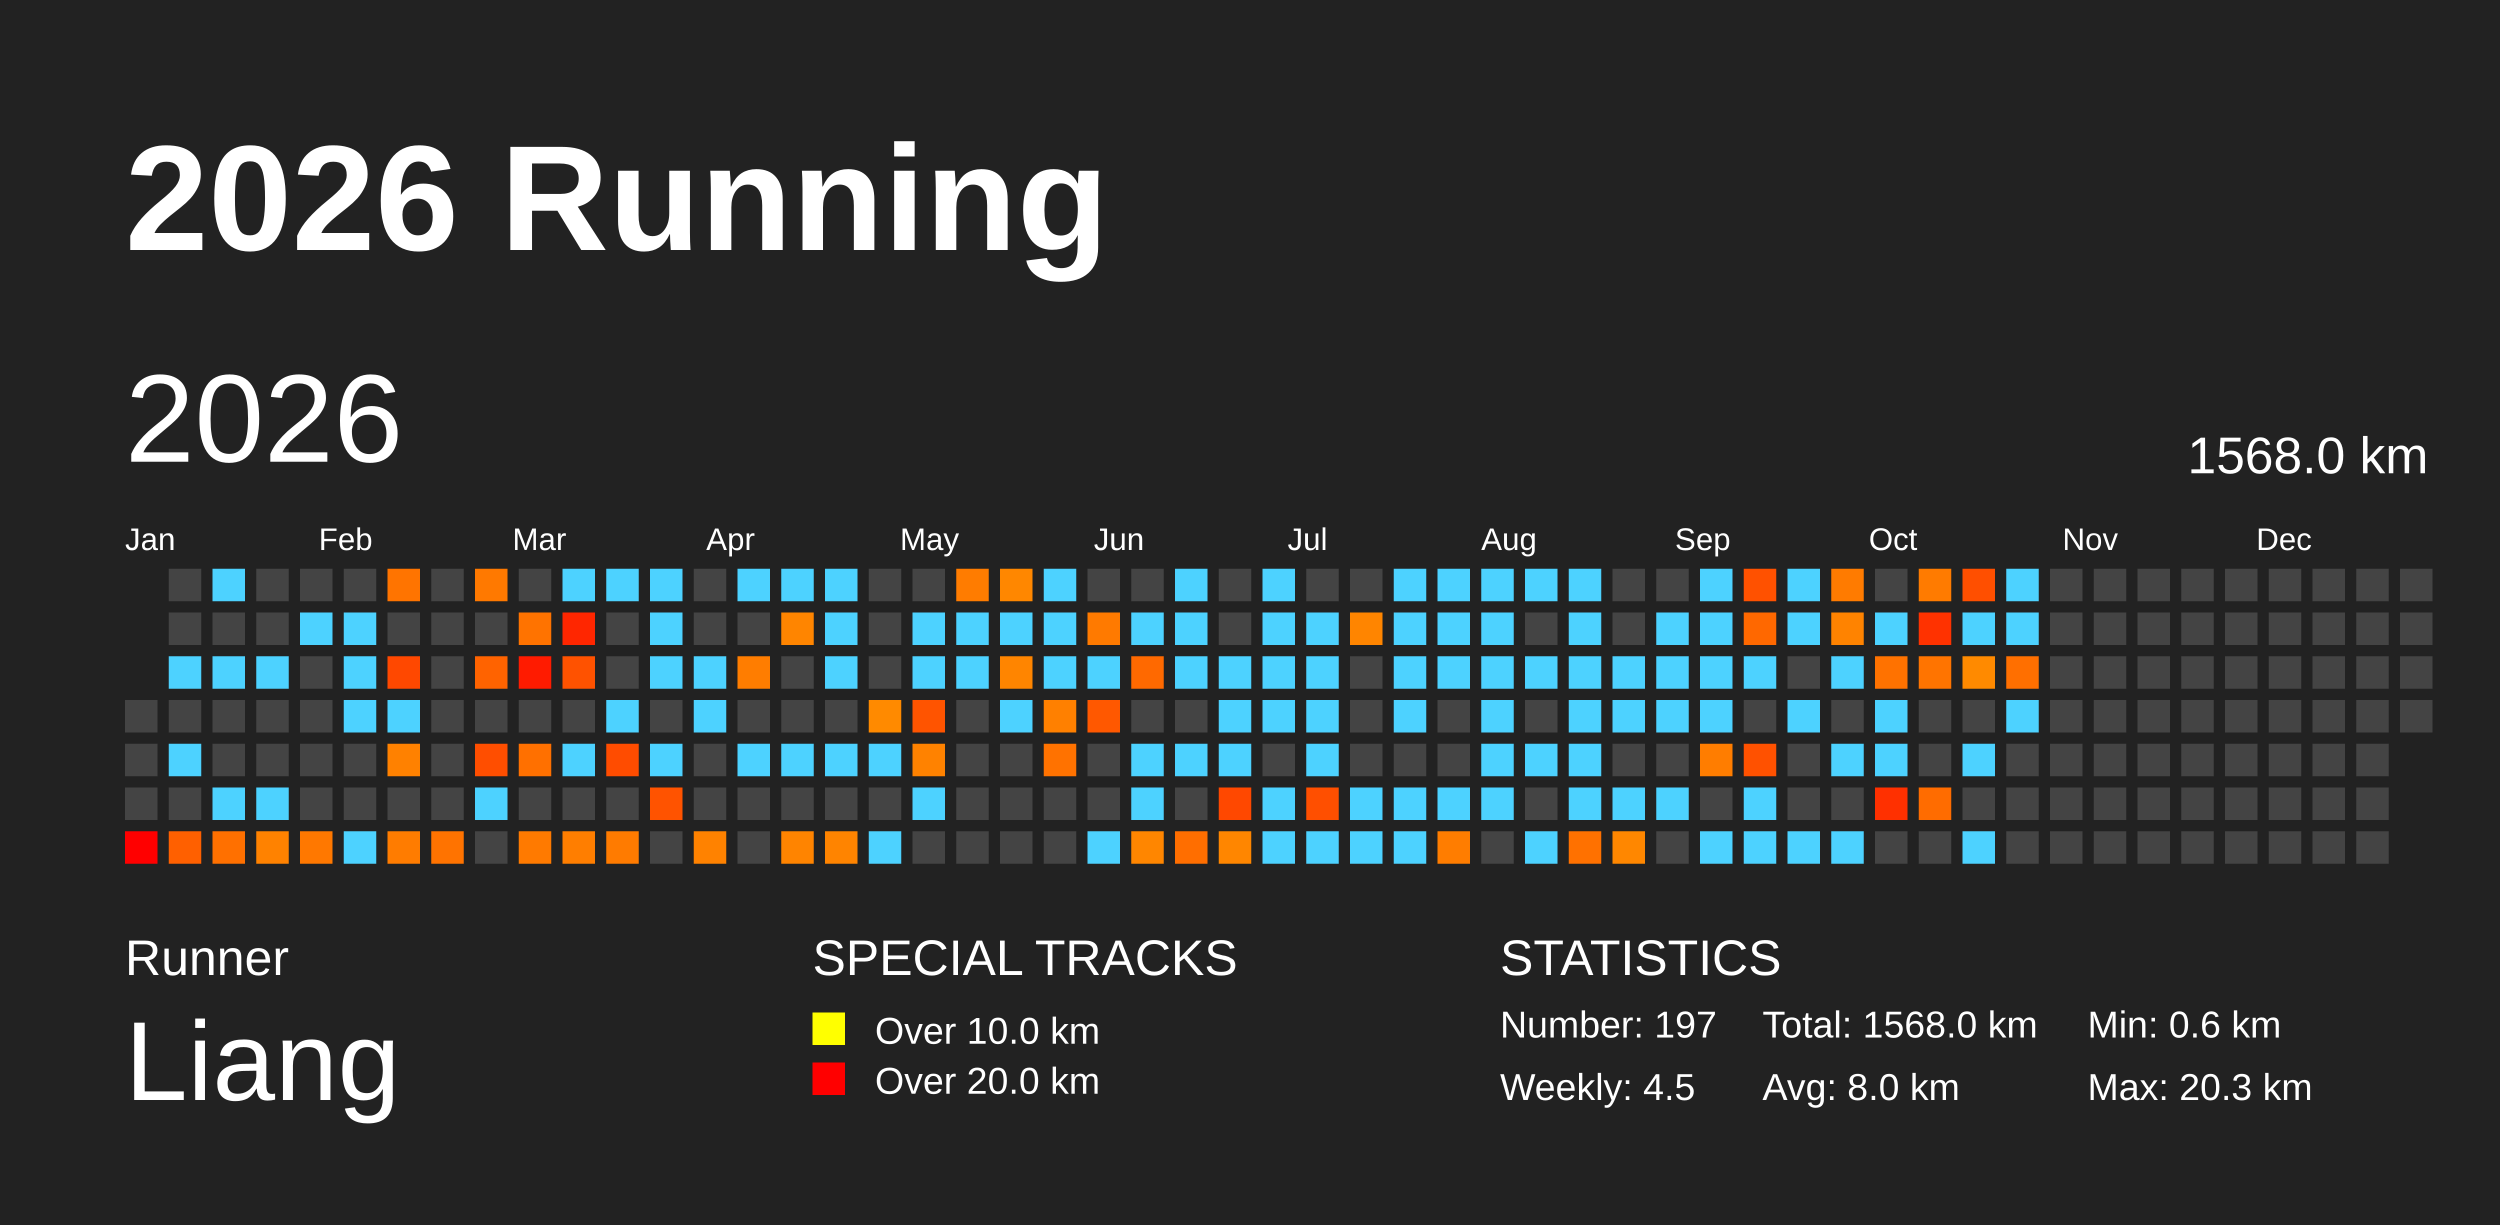
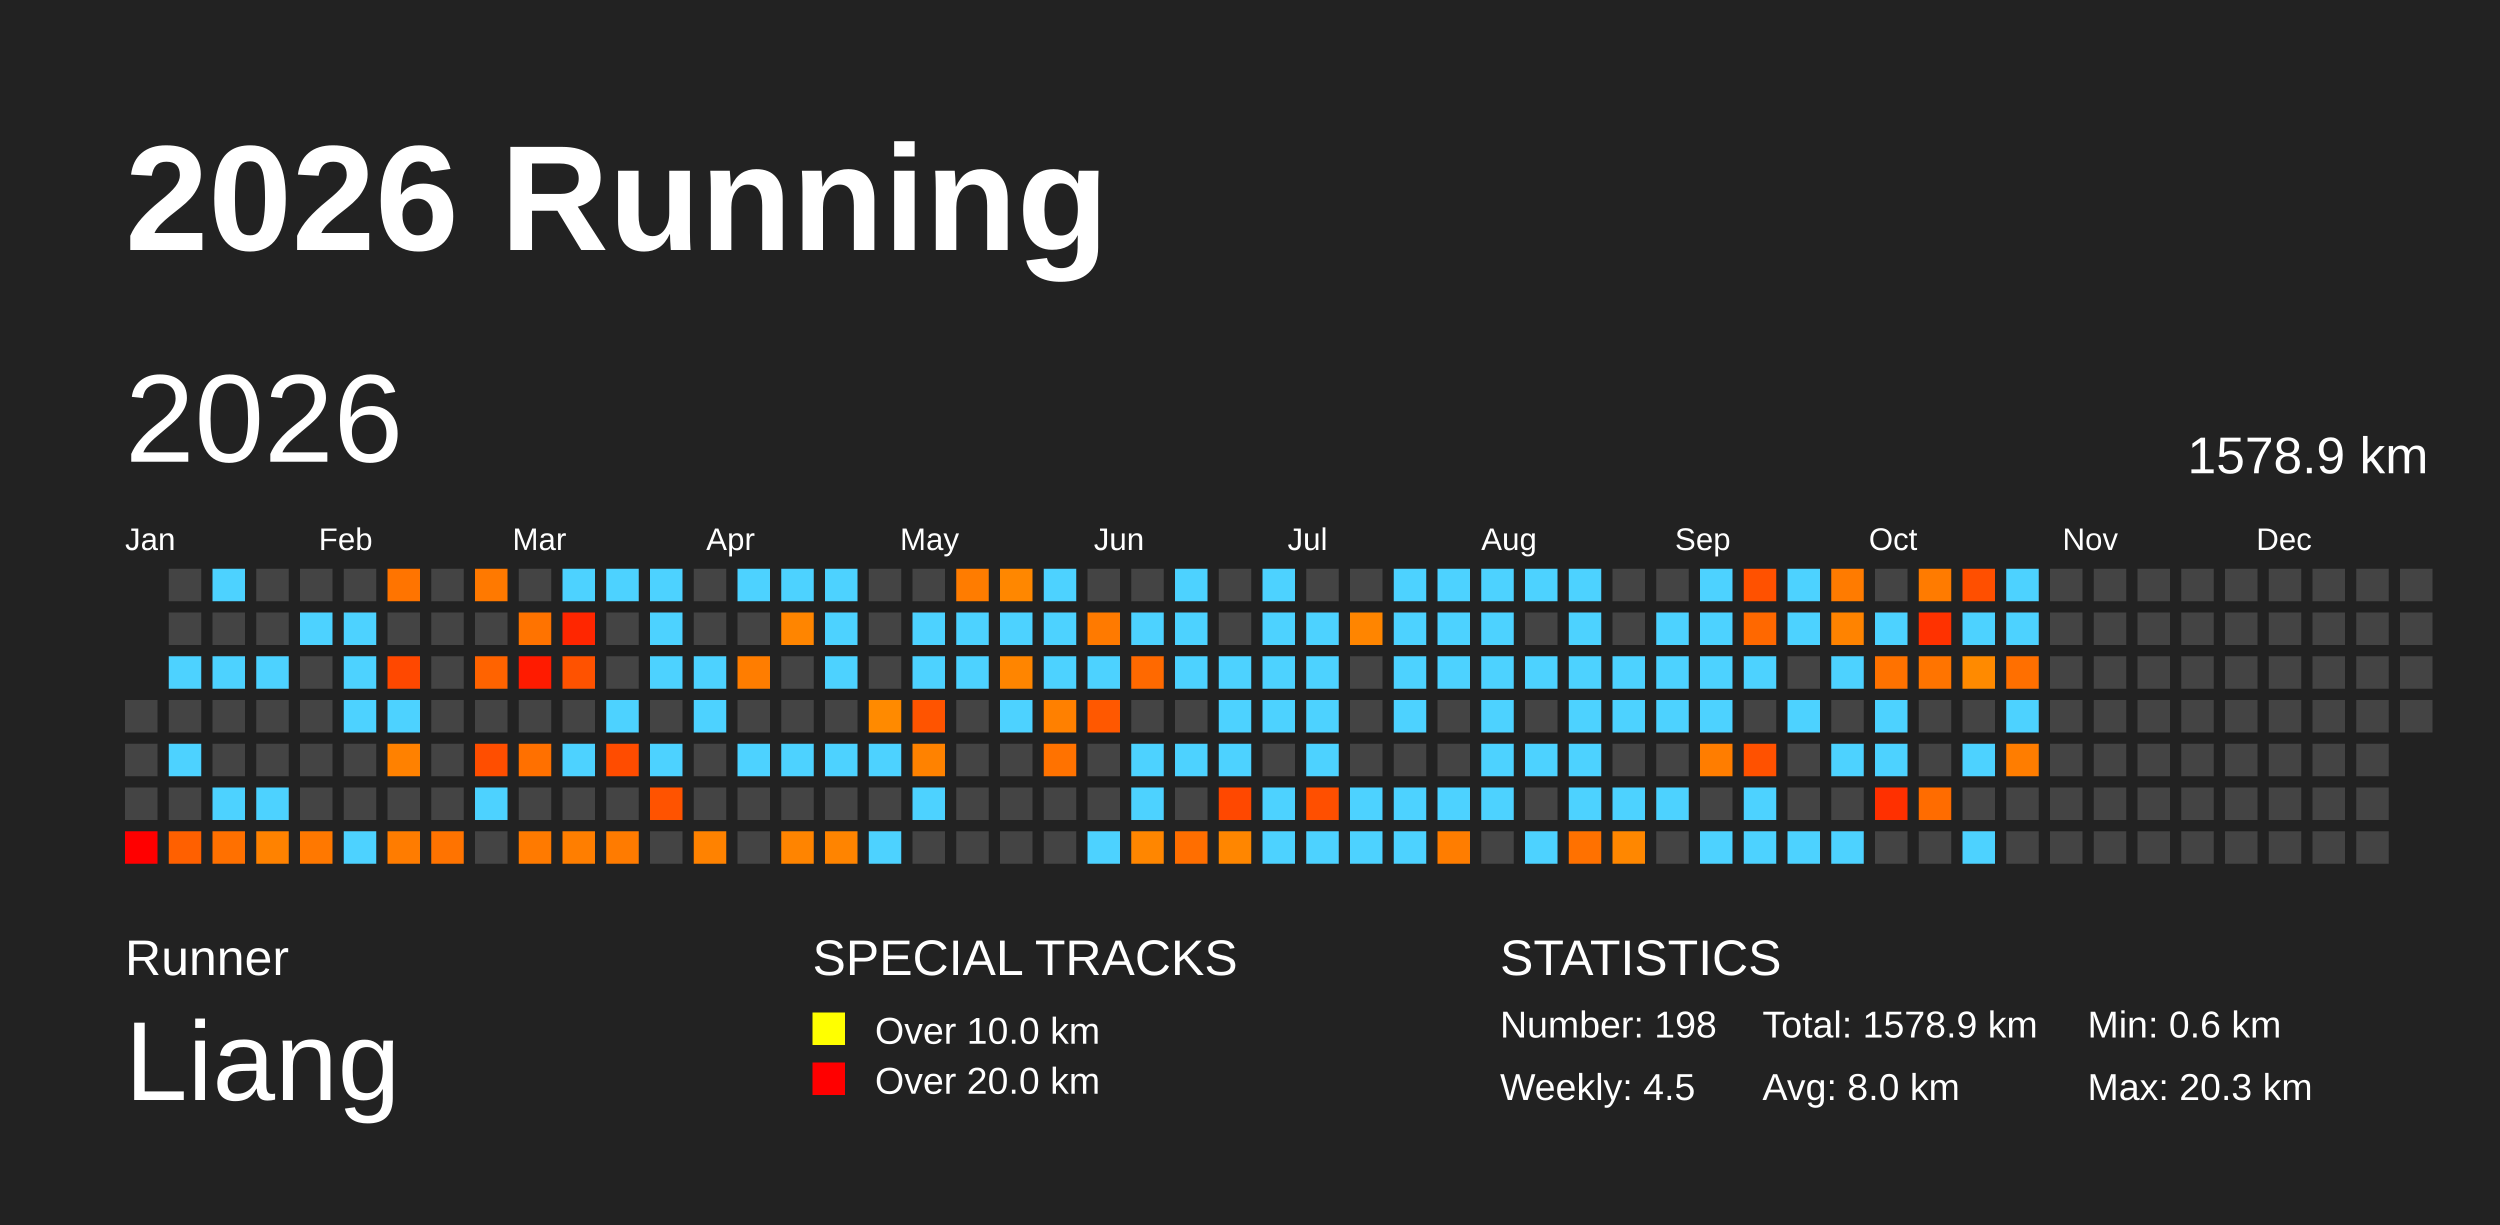
<svg xmlns="http://www.w3.org/2000/svg" baseProfile="full" height="98mm" version="1.1" viewBox="0,0,200,98" width="200mm">
  <defs />
  <rect fill="#222222" height="98" width="200" x="0" y="0" />
  <text fill="#FFFFFF" style="font-size:12px; font-family:Arial; font-weight:bold;" x="10" y="20">2026 Running</text>
  <text fill="#FFFFFF" style="font-size:4px; font-family:Arial" x="10" y="78">Runner</text>
  <text fill="#FFFFFF" style="font-size:9px; font-family:Arial" x="10" y="88">Liang</text>
  <text fill="#FFFFFF" style="font-size:4px; font-family:Arial" x="65" y="78">SPECIAL TRACKS</text>
  <rect fill="yellow" height="2.6" width="2.6" x="65" y="81" />
  <text fill="#FFFFFF" style="font-size:3px; font-family:Arial" x="70" y="83.5">Over 10.0 km</text>
  <rect fill="red" height="2.6" width="2.6" x="65" y="85" />
  <text fill="#FFFFFF" style="font-size:3px; font-family:Arial" x="70" y="87.5">Over 20.0 km</text>
  <text fill="#FFFFFF" style="font-size:4px; font-family:Arial" x="120" y="78">STATISTICS</text>
-   <text fill="#FFFFFF" style="font-size:3px; font-family:Arial" x="120" y="83">Number: 197</text>
+   <text fill="#FFFFFF" style="font-size:3px; font-family:Arial" x="120" y="83">Number: 198</text>
  <text fill="#FFFFFF" style="font-size:3px; font-family:Arial" x="120" y="88">Weekly: 4.5</text>
-   <text fill="#FFFFFF" style="font-size:3px; font-family:Arial" x="141" y="83">Total: 1568.0 km</text>
+   <text fill="#FFFFFF" style="font-size:3px; font-family:Arial" x="141" y="83">Total: 1578.9 km</text>
  <text fill="#FFFFFF" style="font-size:3px; font-family:Arial" x="141" y="88">Avg: 8.0 km</text>
  <text fill="#FFFFFF" style="font-size:3px; font-family:Arial" x="167" y="83">Min: 0.6 km</text>
  <text fill="#FFFFFF" style="font-size:3px; font-family:Arial" x="167" y="88">Max: 20.3 km</text>
  <text dominant-baseline="hanging" fill="#FFFFFF" style="font-size:10.0px; font-family:Arial;" x="10" y="30">2026</text>
-   <text dominant-baseline="hanging" fill="#FFFFFF" style="font-size:4.125px; font-family:Arial;" x="175" y="35">1568.0 km</text>
+   <text dominant-baseline="hanging" fill="#FFFFFF" style="font-size:4.125px; font-family:Arial;" x="175" y="35">1578.9 km</text>
  <text fill="#FFFFFF" style="font-size:2.5px; font-family:Arial" x="10.0" y="44">Jan</text>
  <text fill="#FFFFFF" style="font-size:2.5px; font-family:Arial" x="25.5" y="44">Feb</text>
  <text fill="#FFFFFF" style="font-size:2.5px; font-family:Arial" x="41.0" y="44">Mar</text>
  <text fill="#FFFFFF" style="font-size:2.5px; font-family:Arial" x="56.5" y="44">Apr</text>
  <text fill="#FFFFFF" style="font-size:2.5px; font-family:Arial" x="72.0" y="44">May</text>
  <text fill="#FFFFFF" style="font-size:2.5px; font-family:Arial" x="87.5" y="44">Jun</text>
  <text fill="#FFFFFF" style="font-size:2.5px; font-family:Arial" x="103.0" y="44">Jul</text>
  <text fill="#FFFFFF" style="font-size:2.5px; font-family:Arial" x="118.5" y="44">Aug</text>
  <text fill="#FFFFFF" style="font-size:2.5px; font-family:Arial" x="134.0" y="44">Sep</text>
  <text fill="#FFFFFF" style="font-size:2.5px; font-family:Arial" x="149.5" y="44">Oct</text>
  <text fill="#FFFFFF" style="font-size:2.5px; font-family:Arial" x="165.0" y="44">Nov</text>
  <text fill="#FFFFFF" style="font-size:2.5px; font-family:Arial" x="180.5" y="44">Dec</text>
  <rect fill="#444444" height="2.6" width="2.6" x="10.0" y="56.0" />
  <rect fill="#444444" height="2.6" width="2.6" x="10.0" y="59.5" />
  <rect fill="#444444" height="2.6" width="2.6" x="10.0" y="63.0" />
  <rect fill="red" height="2.6" width="2.6" x="10.0" y="66.5" />
  <rect fill="#444444" height="2.6" width="2.6" x="13.5" y="45.5" />
  <rect fill="#444444" height="2.6" width="2.6" x="13.5" y="49.0" />
  <rect fill="#4dd2ff" height="2.6" width="2.6" x="13.5" y="52.5" />
  <rect fill="#444444" height="2.6" width="2.6" x="13.5" y="56.0" />
  <rect fill="#4dd2ff" height="2.6" width="2.6" x="13.5" y="59.5" />
  <rect fill="#444444" height="2.6" width="2.6" x="13.5" y="63.0" />
  <rect fill="#ff6000" height="2.6" width="2.6" x="13.5" y="66.5" />
  <rect fill="#4dd2ff" height="2.6" width="2.6" x="17.0" y="45.5" />
  <rect fill="#444444" height="2.6" width="2.6" x="17.0" y="49.0" />
  <rect fill="#4dd2ff" height="2.6" width="2.6" x="17.0" y="52.5" />
  <rect fill="#444444" height="2.6" width="2.6" x="17.0" y="56.0" />
  <rect fill="#444444" height="2.6" width="2.6" x="17.0" y="59.5" />
  <rect fill="#4dd2ff" height="2.6" width="2.6" x="17.0" y="63.0" />
  <rect fill="#ff7000" height="2.6" width="2.6" x="17.0" y="66.5" />
  <rect fill="#444444" height="2.6" width="2.6" x="20.5" y="45.5" />
  <rect fill="#444444" height="2.6" width="2.6" x="20.5" y="49.0" />
  <rect fill="#4dd2ff" height="2.6" width="2.6" x="20.5" y="52.5" />
  <rect fill="#444444" height="2.6" width="2.6" x="20.5" y="56.0" />
  <rect fill="#444444" height="2.6" width="2.6" x="20.5" y="59.5" />
  <rect fill="#4dd2ff" height="2.6" width="2.6" x="20.5" y="63.0" />
  <rect fill="#ff8200" height="2.6" width="2.6" x="20.5" y="66.5" />
  <rect fill="#444444" height="2.6" width="2.6" x="24.0" y="45.5" />
  <rect fill="#4dd2ff" height="2.6" width="2.6" x="24.0" y="49.0" />
  <rect fill="#444444" height="2.6" width="2.6" x="24.0" y="52.5" />
  <rect fill="#444444" height="2.6" width="2.6" x="24.0" y="56.0" />
  <rect fill="#444444" height="2.6" width="2.6" x="24.0" y="59.5" />
  <rect fill="#444444" height="2.6" width="2.6" x="24.0" y="63.0" />
  <rect fill="#ff7800" height="2.6" width="2.6" x="24.0" y="66.5" />
  <rect fill="#444444" height="2.6" width="2.6" x="27.5" y="45.5" />
  <rect fill="#4dd2ff" height="2.6" width="2.6" x="27.5" y="49.0" />
  <rect fill="#4dd2ff" height="2.6" width="2.6" x="27.5" y="52.5" />
  <rect fill="#4dd2ff" height="2.6" width="2.6" x="27.5" y="56.0" />
  <rect fill="#444444" height="2.6" width="2.6" x="27.5" y="59.5" />
  <rect fill="#444444" height="2.6" width="2.6" x="27.5" y="63.0" />
  <rect fill="#4dd2ff" height="2.6" width="2.6" x="27.5" y="66.5" />
  <rect fill="#ff7400" height="2.6" width="2.6" x="31.0" y="45.5" />
  <rect fill="#444444" height="2.6" width="2.6" x="31.0" y="49.0" />
  <rect fill="#ff4800" height="2.6" width="2.6" x="31.0" y="52.5" />
  <rect fill="#4dd2ff" height="2.6" width="2.6" x="31.0" y="56.0" />
  <rect fill="#ff8100" height="2.6" width="2.6" x="31.0" y="59.5" />
  <rect fill="#444444" height="2.6" width="2.6" x="31.0" y="63.0" />
  <rect fill="#ff7c00" height="2.6" width="2.6" x="31.0" y="66.5" />
  <rect fill="#444444" height="2.6" width="2.6" x="34.5" y="45.5" />
  <rect fill="#444444" height="2.6" width="2.6" x="34.5" y="49.0" />
  <rect fill="#444444" height="2.6" width="2.6" x="34.5" y="52.5" />
  <rect fill="#444444" height="2.6" width="2.6" x="34.5" y="56.0" />
  <rect fill="#444444" height="2.6" width="2.6" x="34.5" y="59.5" />
  <rect fill="#444444" height="2.6" width="2.6" x="34.5" y="63.0" />
  <rect fill="#ff7300" height="2.6" width="2.6" x="34.5" y="66.5" />
  <rect fill="#ff7900" height="2.6" width="2.6" x="38.0" y="45.5" />
  <rect fill="#444444" height="2.6" width="2.6" x="38.0" y="49.0" />
  <rect fill="#ff6300" height="2.6" width="2.6" x="38.0" y="52.5" />
  <rect fill="#444444" height="2.6" width="2.6" x="38.0" y="56.0" />
  <rect fill="#ff4e00" height="2.6" width="2.6" x="38.0" y="59.5" />
  <rect fill="#4dd2ff" height="2.6" width="2.6" x="38.0" y="63.0" />
  <rect fill="#444444" height="2.6" width="2.6" x="38.0" y="66.5" />
  <rect fill="#444444" height="2.6" width="2.6" x="41.5" y="45.5" />
  <rect fill="#ff7300" height="2.6" width="2.6" x="41.5" y="49.0" />
  <rect fill="#ff1b00" height="2.6" width="2.6" x="41.5" y="52.5" />
  <rect fill="#444444" height="2.6" width="2.6" x="41.5" y="56.0" />
  <rect fill="#ff7000" height="2.6" width="2.6" x="41.5" y="59.5" />
  <rect fill="#444444" height="2.6" width="2.6" x="41.5" y="63.0" />
  <rect fill="#ff7a00" height="2.6" width="2.6" x="41.5" y="66.5" />
  <rect fill="#4dd2ff" height="2.6" width="2.6" x="45.0" y="45.5" />
  <rect fill="#ff2600" height="2.6" width="2.6" x="45.0" y="49.0" />
  <rect fill="#ff5200" height="2.6" width="2.6" x="45.0" y="52.5" />
  <rect fill="#444444" height="2.6" width="2.6" x="45.0" y="56.0" />
  <rect fill="#4dd2ff" height="2.6" width="2.6" x="45.0" y="59.5" />
  <rect fill="#444444" height="2.6" width="2.6" x="45.0" y="63.0" />
  <rect fill="#ff7e00" height="2.6" width="2.6" x="45.0" y="66.5" />
  <rect fill="#4dd2ff" height="2.6" width="2.6" x="48.5" y="45.5" />
  <rect fill="#444444" height="2.6" width="2.6" x="48.5" y="49.0" />
  <rect fill="#444444" height="2.6" width="2.6" x="48.5" y="52.5" />
  <rect fill="#4dd2ff" height="2.6" width="2.6" x="48.5" y="56.0" />
  <rect fill="#ff4c00" height="2.6" width="2.6" x="48.5" y="59.5" />
  <rect fill="#444444" height="2.6" width="2.6" x="48.5" y="63.0" />
  <rect fill="#ff7b00" height="2.6" width="2.6" x="48.5" y="66.5" />
  <rect fill="#4dd2ff" height="2.6" width="2.6" x="52.0" y="45.5" />
  <rect fill="#4dd2ff" height="2.6" width="2.6" x="52.0" y="49.0" />
  <rect fill="#4dd2ff" height="2.6" width="2.6" x="52.0" y="52.5" />
  <rect fill="#444444" height="2.6" width="2.6" x="52.0" y="56.0" />
  <rect fill="#4dd2ff" height="2.6" width="2.6" x="52.0" y="59.5" />
  <rect fill="#ff5300" height="2.6" width="2.6" x="52.0" y="63.0" />
  <rect fill="#444444" height="2.6" width="2.6" x="52.0" y="66.5" />
  <rect fill="#444444" height="2.6" width="2.6" x="55.5" y="45.5" />
  <rect fill="#444444" height="2.6" width="2.6" x="55.5" y="49.0" />
  <rect fill="#4dd2ff" height="2.6" width="2.6" x="55.5" y="52.5" />
  <rect fill="#4dd2ff" height="2.6" width="2.6" x="55.5" y="56.0" />
  <rect fill="#444444" height="2.6" width="2.6" x="55.5" y="59.5" />
  <rect fill="#444444" height="2.6" width="2.6" x="55.5" y="63.0" />
  <rect fill="#ff8200" height="2.6" width="2.6" x="55.5" y="66.5" />
  <rect fill="#4dd2ff" height="2.6" width="2.6" x="59.0" y="45.5" />
  <rect fill="#444444" height="2.6" width="2.6" x="59.0" y="49.0" />
  <rect fill="#ff7d00" height="2.6" width="2.6" x="59.0" y="52.5" />
  <rect fill="#444444" height="2.6" width="2.6" x="59.0" y="56.0" />
  <rect fill="#4dd2ff" height="2.6" width="2.6" x="59.0" y="59.5" />
  <rect fill="#444444" height="2.6" width="2.6" x="59.0" y="63.0" />
  <rect fill="#444444" height="2.6" width="2.6" x="59.0" y="66.5" />
  <rect fill="#4dd2ff" height="2.6" width="2.6" x="62.5" y="45.5" />
  <rect fill="#ff8500" height="2.6" width="2.6" x="62.5" y="49.0" />
  <rect fill="#444444" height="2.6" width="2.6" x="62.5" y="52.5" />
  <rect fill="#444444" height="2.6" width="2.6" x="62.5" y="56.0" />
  <rect fill="#4dd2ff" height="2.6" width="2.6" x="62.5" y="59.5" />
  <rect fill="#444444" height="2.6" width="2.6" x="62.5" y="63.0" />
  <rect fill="#ff8400" height="2.6" width="2.6" x="62.5" y="66.5" />
  <rect fill="#4dd2ff" height="2.6" width="2.6" x="66.0" y="45.5" />
  <rect fill="#4dd2ff" height="2.6" width="2.6" x="66.0" y="49.0" />
  <rect fill="#4dd2ff" height="2.6" width="2.6" x="66.0" y="52.5" />
  <rect fill="#444444" height="2.6" width="2.6" x="66.0" y="56.0" />
  <rect fill="#4dd2ff" height="2.6" width="2.6" x="66.0" y="59.5" />
  <rect fill="#444444" height="2.6" width="2.6" x="66.0" y="63.0" />
  <rect fill="#ff8400" height="2.6" width="2.6" x="66.0" y="66.5" />
  <rect fill="#444444" height="2.6" width="2.6" x="69.5" y="45.5" />
  <rect fill="#444444" height="2.6" width="2.6" x="69.5" y="49.0" />
  <rect fill="#444444" height="2.6" width="2.6" x="69.5" y="52.5" />
  <rect fill="#ff8a00" height="2.6" width="2.6" x="69.5" y="56.0" />
  <rect fill="#4dd2ff" height="2.6" width="2.6" x="69.5" y="59.5" />
  <rect fill="#444444" height="2.6" width="2.6" x="69.5" y="63.0" />
  <rect fill="#4dd2ff" height="2.6" width="2.6" x="69.5" y="66.5" />
  <rect fill="#444444" height="2.6" width="2.6" x="73.0" y="45.5" />
  <rect fill="#4dd2ff" height="2.6" width="2.6" x="73.0" y="49.0" />
  <rect fill="#4dd2ff" height="2.6" width="2.6" x="73.0" y="52.5" />
  <rect fill="#ff5400" height="2.6" width="2.6" x="73.0" y="56.0" />
  <rect fill="#ff8200" height="2.6" width="2.6" x="73.0" y="59.5" />
  <rect fill="#4dd2ff" height="2.6" width="2.6" x="73.0" y="63.0" />
  <rect fill="#444444" height="2.6" width="2.6" x="73.0" y="66.5" />
  <rect fill="#ff7c00" height="2.6" width="2.6" x="76.5" y="45.5" />
  <rect fill="#4dd2ff" height="2.6" width="2.6" x="76.5" y="49.0" />
  <rect fill="#4dd2ff" height="2.6" width="2.6" x="76.5" y="52.5" />
  <rect fill="#444444" height="2.6" width="2.6" x="76.5" y="56.0" />
  <rect fill="#444444" height="2.6" width="2.6" x="76.5" y="59.5" />
  <rect fill="#444444" height="2.6" width="2.6" x="76.5" y="63.0" />
  <rect fill="#444444" height="2.6" width="2.6" x="76.5" y="66.5" />
  <rect fill="#ff8700" height="2.6" width="2.6" x="80.0" y="45.5" />
  <rect fill="#4dd2ff" height="2.6" width="2.6" x="80.0" y="49.0" />
  <rect fill="#ff8500" height="2.6" width="2.6" x="80.0" y="52.5" />
  <rect fill="#4dd2ff" height="2.6" width="2.6" x="80.0" y="56.0" />
  <rect fill="#444444" height="2.6" width="2.6" x="80.0" y="59.5" />
  <rect fill="#444444" height="2.6" width="2.6" x="80.0" y="63.0" />
  <rect fill="#444444" height="2.6" width="2.6" x="80.0" y="66.5" />
  <rect fill="#4dd2ff" height="2.6" width="2.6" x="83.5" y="45.5" />
  <rect fill="#4dd2ff" height="2.6" width="2.6" x="83.5" y="49.0" />
  <rect fill="#4dd2ff" height="2.6" width="2.6" x="83.5" y="52.5" />
  <rect fill="#ff8000" height="2.6" width="2.6" x="83.5" y="56.0" />
  <rect fill="#ff7200" height="2.6" width="2.6" x="83.5" y="59.5" />
  <rect fill="#444444" height="2.6" width="2.6" x="83.5" y="63.0" />
  <rect fill="#444444" height="2.6" width="2.6" x="83.5" y="66.5" />
  <rect fill="#444444" height="2.6" width="2.6" x="87.0" y="45.5" />
  <rect fill="#ff7a00" height="2.6" width="2.6" x="87.0" y="49.0" />
  <rect fill="#4dd2ff" height="2.6" width="2.6" x="87.0" y="52.5" />
  <rect fill="#ff5800" height="2.6" width="2.6" x="87.0" y="56.0" />
  <rect fill="#444444" height="2.6" width="2.6" x="87.0" y="59.5" />
  <rect fill="#444444" height="2.6" width="2.6" x="87.0" y="63.0" />
  <rect fill="#4dd2ff" height="2.6" width="2.6" x="87.0" y="66.5" />
  <rect fill="#444444" height="2.6" width="2.6" x="90.5" y="45.5" />
  <rect fill="#4dd2ff" height="2.6" width="2.6" x="90.5" y="49.0" />
  <rect fill="#ff6900" height="2.6" width="2.6" x="90.5" y="52.5" />
  <rect fill="#444444" height="2.6" width="2.6" x="90.5" y="56.0" />
  <rect fill="#4dd2ff" height="2.6" width="2.6" x="90.5" y="59.5" />
  <rect fill="#4dd2ff" height="2.6" width="2.6" x="90.5" y="63.0" />
  <rect fill="#ff8600" height="2.6" width="2.6" x="90.5" y="66.5" />
  <rect fill="#4dd2ff" height="2.6" width="2.6" x="94.0" y="45.5" />
  <rect fill="#4dd2ff" height="2.6" width="2.6" x="94.0" y="49.0" />
  <rect fill="#4dd2ff" height="2.6" width="2.6" x="94.0" y="52.5" />
  <rect fill="#444444" height="2.6" width="2.6" x="94.0" y="56.0" />
  <rect fill="#4dd2ff" height="2.6" width="2.6" x="94.0" y="59.5" />
  <rect fill="#444444" height="2.6" width="2.6" x="94.0" y="63.0" />
  <rect fill="#ff6e00" height="2.6" width="2.6" x="94.0" y="66.5" />
  <rect fill="#444444" height="2.6" width="2.6" x="97.5" y="45.5" />
  <rect fill="#444444" height="2.6" width="2.6" x="97.5" y="49.0" />
  <rect fill="#4dd2ff" height="2.6" width="2.6" x="97.5" y="52.5" />
  <rect fill="#4dd2ff" height="2.6" width="2.6" x="97.5" y="56.0" />
  <rect fill="#4dd2ff" height="2.6" width="2.6" x="97.5" y="59.5" />
  <rect fill="#ff4800" height="2.6" width="2.6" x="97.5" y="63.0" />
  <rect fill="#ff8600" height="2.6" width="2.6" x="97.5" y="66.5" />
  <rect fill="#4dd2ff" height="2.6" width="2.6" x="101.0" y="45.5" />
  <rect fill="#4dd2ff" height="2.6" width="2.6" x="101.0" y="49.0" />
  <rect fill="#4dd2ff" height="2.6" width="2.6" x="101.0" y="52.5" />
  <rect fill="#4dd2ff" height="2.6" width="2.6" x="101.0" y="56.0" />
  <rect fill="#444444" height="2.6" width="2.6" x="101.0" y="59.5" />
  <rect fill="#4dd2ff" height="2.6" width="2.6" x="101.0" y="63.0" />
  <rect fill="#4dd2ff" height="2.6" width="2.6" x="101.0" y="66.5" />
  <rect fill="#444444" height="2.6" width="2.6" x="104.5" y="45.5" />
  <rect fill="#4dd2ff" height="2.6" width="2.6" x="104.5" y="49.0" />
  <rect fill="#4dd2ff" height="2.6" width="2.6" x="104.5" y="52.5" />
  <rect fill="#4dd2ff" height="2.6" width="2.6" x="104.5" y="56.0" />
  <rect fill="#4dd2ff" height="2.6" width="2.6" x="104.5" y="59.5" />
  <rect fill="#ff4f00" height="2.6" width="2.6" x="104.5" y="63.0" />
  <rect fill="#4dd2ff" height="2.6" width="2.6" x="104.5" y="66.5" />
  <rect fill="#444444" height="2.6" width="2.6" x="108.0" y="45.5" />
  <rect fill="#ff8500" height="2.6" width="2.6" x="108.0" y="49.0" />
  <rect fill="#444444" height="2.6" width="2.6" x="108.0" y="52.5" />
  <rect fill="#444444" height="2.6" width="2.6" x="108.0" y="56.0" />
  <rect fill="#444444" height="2.6" width="2.6" x="108.0" y="59.5" />
  <rect fill="#4dd2ff" height="2.6" width="2.6" x="108.0" y="63.0" />
  <rect fill="#4dd2ff" height="2.6" width="2.6" x="108.0" y="66.5" />
  <rect fill="#4dd2ff" height="2.6" width="2.6" x="111.5" y="45.5" />
  <rect fill="#4dd2ff" height="2.6" width="2.6" x="111.5" y="49.0" />
  <rect fill="#4dd2ff" height="2.6" width="2.6" x="111.5" y="52.5" />
  <rect fill="#4dd2ff" height="2.6" width="2.6" x="111.5" y="56.0" />
  <rect fill="#444444" height="2.6" width="2.6" x="111.5" y="59.5" />
  <rect fill="#4dd2ff" height="2.6" width="2.6" x="111.5" y="63.0" />
  <rect fill="#4dd2ff" height="2.6" width="2.6" x="111.5" y="66.5" />
  <rect fill="#4dd2ff" height="2.6" width="2.6" x="115.0" y="45.5" />
  <rect fill="#4dd2ff" height="2.6" width="2.6" x="115.0" y="49.0" />
  <rect fill="#4dd2ff" height="2.6" width="2.6" x="115.0" y="52.5" />
  <rect fill="#444444" height="2.6" width="2.6" x="115.0" y="56.0" />
  <rect fill="#444444" height="2.6" width="2.6" x="115.0" y="59.5" />
  <rect fill="#4dd2ff" height="2.6" width="2.6" x="115.0" y="63.0" />
  <rect fill="#ff7d00" height="2.6" width="2.6" x="115.0" y="66.5" />
  <rect fill="#4dd2ff" height="2.6" width="2.6" x="118.5" y="45.5" />
  <rect fill="#4dd2ff" height="2.6" width="2.6" x="118.5" y="49.0" />
  <rect fill="#4dd2ff" height="2.6" width="2.6" x="118.5" y="52.5" />
  <rect fill="#4dd2ff" height="2.6" width="2.6" x="118.5" y="56.0" />
  <rect fill="#4dd2ff" height="2.6" width="2.6" x="118.5" y="59.5" />
  <rect fill="#4dd2ff" height="2.6" width="2.6" x="118.5" y="63.0" />
  <rect fill="#444444" height="2.6" width="2.6" x="118.5" y="66.5" />
  <rect fill="#4dd2ff" height="2.6" width="2.6" x="122.0" y="45.5" />
  <rect fill="#444444" height="2.6" width="2.6" x="122.0" y="49.0" />
  <rect fill="#4dd2ff" height="2.6" width="2.6" x="122.0" y="52.5" />
  <rect fill="#444444" height="2.6" width="2.6" x="122.0" y="56.0" />
  <rect fill="#4dd2ff" height="2.6" width="2.6" x="122.0" y="59.5" />
  <rect fill="#444444" height="2.6" width="2.6" x="122.0" y="63.0" />
  <rect fill="#4dd2ff" height="2.6" width="2.6" x="122.0" y="66.5" />
  <rect fill="#4dd2ff" height="2.6" width="2.6" x="125.5" y="45.5" />
  <rect fill="#4dd2ff" height="2.6" width="2.6" x="125.5" y="49.0" />
  <rect fill="#4dd2ff" height="2.6" width="2.6" x="125.5" y="52.5" />
  <rect fill="#4dd2ff" height="2.6" width="2.6" x="125.5" y="56.0" />
  <rect fill="#4dd2ff" height="2.6" width="2.6" x="125.5" y="59.5" />
  <rect fill="#4dd2ff" height="2.6" width="2.6" x="125.5" y="63.0" />
  <rect fill="#ff7100" height="2.6" width="2.6" x="125.5" y="66.5" />
  <rect fill="#444444" height="2.6" width="2.6" x="129.0" y="45.5" />
  <rect fill="#444444" height="2.6" width="2.6" x="129.0" y="49.0" />
  <rect fill="#4dd2ff" height="2.6" width="2.6" x="129.0" y="52.5" />
  <rect fill="#4dd2ff" height="2.6" width="2.6" x="129.0" y="56.0" />
  <rect fill="#444444" height="2.6" width="2.6" x="129.0" y="59.5" />
  <rect fill="#4dd2ff" height="2.6" width="2.6" x="129.0" y="63.0" />
  <rect fill="#ff8700" height="2.6" width="2.6" x="129.0" y="66.5" />
  <rect fill="#444444" height="2.6" width="2.6" x="132.5" y="45.5" />
  <rect fill="#4dd2ff" height="2.6" width="2.6" x="132.5" y="49.0" />
  <rect fill="#4dd2ff" height="2.6" width="2.6" x="132.5" y="52.5" />
  <rect fill="#4dd2ff" height="2.6" width="2.6" x="132.5" y="56.0" />
  <rect fill="#444444" height="2.6" width="2.6" x="132.5" y="59.5" />
  <rect fill="#4dd2ff" height="2.6" width="2.6" x="132.5" y="63.0" />
  <rect fill="#444444" height="2.6" width="2.6" x="132.5" y="66.5" />
  <rect fill="#4dd2ff" height="2.6" width="2.6" x="136.0" y="45.5" />
  <rect fill="#4dd2ff" height="2.6" width="2.6" x="136.0" y="49.0" />
  <rect fill="#4dd2ff" height="2.6" width="2.6" x="136.0" y="52.5" />
  <rect fill="#4dd2ff" height="2.6" width="2.6" x="136.0" y="56.0" />
  <rect fill="#ff7d00" height="2.6" width="2.6" x="136.0" y="59.5" />
  <rect fill="#444444" height="2.6" width="2.6" x="136.0" y="63.0" />
  <rect fill="#4dd2ff" height="2.6" width="2.6" x="136.0" y="66.5" />
  <rect fill="#ff5100" height="2.6" width="2.6" x="139.5" y="45.5" />
  <rect fill="#ff6800" height="2.6" width="2.6" x="139.5" y="49.0" />
  <rect fill="#4dd2ff" height="2.6" width="2.6" x="139.5" y="52.5" />
  <rect fill="#444444" height="2.6" width="2.6" x="139.5" y="56.0" />
  <rect fill="#ff5100" height="2.6" width="2.6" x="139.5" y="59.5" />
  <rect fill="#4dd2ff" height="2.6" width="2.6" x="139.5" y="63.0" />
  <rect fill="#4dd2ff" height="2.6" width="2.6" x="139.5" y="66.5" />
  <rect fill="#4dd2ff" height="2.6" width="2.6" x="143.0" y="45.5" />
  <rect fill="#4dd2ff" height="2.6" width="2.6" x="143.0" y="49.0" />
  <rect fill="#444444" height="2.6" width="2.6" x="143.0" y="52.5" />
  <rect fill="#4dd2ff" height="2.6" width="2.6" x="143.0" y="56.0" />
  <rect fill="#444444" height="2.6" width="2.6" x="143.0" y="59.5" />
  <rect fill="#444444" height="2.6" width="2.6" x="143.0" y="63.0" />
  <rect fill="#4dd2ff" height="2.6" width="2.6" x="143.0" y="66.5" />
  <rect fill="#ff7b00" height="2.6" width="2.6" x="146.5" y="45.5" />
  <rect fill="#ff8300" height="2.6" width="2.6" x="146.5" y="49.0" />
  <rect fill="#4dd2ff" height="2.6" width="2.6" x="146.5" y="52.5" />
  <rect fill="#444444" height="2.6" width="2.6" x="146.5" y="56.0" />
  <rect fill="#4dd2ff" height="2.6" width="2.6" x="146.5" y="59.5" />
  <rect fill="#444444" height="2.6" width="2.6" x="146.5" y="63.0" />
  <rect fill="#4dd2ff" height="2.6" width="2.6" x="146.5" y="66.5" />
  <rect fill="#444444" height="2.6" width="2.6" x="150.0" y="45.5" />
  <rect fill="#4dd2ff" height="2.6" width="2.6" x="150.0" y="49.0" />
  <rect fill="#ff7200" height="2.6" width="2.6" x="150.0" y="52.5" />
  <rect fill="#4dd2ff" height="2.6" width="2.6" x="150.0" y="56.0" />
  <rect fill="#4dd2ff" height="2.6" width="2.6" x="150.0" y="59.5" />
  <rect fill="#ff3000" height="2.6" width="2.6" x="150.0" y="63.0" />
  <rect fill="#444444" height="2.6" width="2.6" x="150.0" y="66.5" />
  <rect fill="#ff7b00" height="2.6" width="2.6" x="153.5" y="45.5" />
  <rect fill="#ff3200" height="2.6" width="2.6" x="153.5" y="49.0" />
  <rect fill="#ff7400" height="2.6" width="2.6" x="153.5" y="52.5" />
  <rect fill="#444444" height="2.6" width="2.6" x="153.5" y="56.0" />
  <rect fill="#444444" height="2.6" width="2.6" x="153.5" y="59.5" />
  <rect fill="#ff6c00" height="2.6" width="2.6" x="153.5" y="63.0" />
  <rect fill="#444444" height="2.6" width="2.6" x="153.5" y="66.5" />
  <rect fill="#ff4f00" height="2.6" width="2.6" x="157.0" y="45.5" />
  <rect fill="#4dd2ff" height="2.6" width="2.6" x="157.0" y="49.0" />
  <rect fill="#ff8a00" height="2.6" width="2.6" x="157.0" y="52.5" />
  <rect fill="#444444" height="2.6" width="2.6" x="157.0" y="56.0" />
  <rect fill="#4dd2ff" height="2.6" width="2.6" x="157.0" y="59.5" />
  <rect fill="#444444" height="2.6" width="2.6" x="157.0" y="63.0" />
  <rect fill="#4dd2ff" height="2.6" width="2.6" x="157.0" y="66.5" />
  <rect fill="#4dd2ff" height="2.6" width="2.6" x="160.5" y="45.5" />
  <rect fill="#4dd2ff" height="2.6" width="2.6" x="160.5" y="49.0" />
  <rect fill="#ff6f00" height="2.6" width="2.6" x="160.5" y="52.5" />
  <rect fill="#4dd2ff" height="2.6" width="2.6" x="160.5" y="56.0" />
-   <rect fill="#444444" height="2.6" width="2.6" x="160.5" y="59.5" />
+   <rect fill="#ff7d00" height="2.6" width="2.6" x="160.5" y="59.5" />
  <rect fill="#444444" height="2.6" width="2.6" x="160.5" y="63.0" />
  <rect fill="#444444" height="2.6" width="2.6" x="160.5" y="66.5" />
  <rect fill="#444444" height="2.6" width="2.6" x="164.0" y="45.5" />
  <rect fill="#444444" height="2.6" width="2.6" x="164.0" y="49.0" />
  <rect fill="#444444" height="2.6" width="2.6" x="164.0" y="52.5" />
  <rect fill="#444444" height="2.6" width="2.6" x="164.0" y="56.0" />
  <rect fill="#444444" height="2.6" width="2.6" x="164.0" y="59.5" />
  <rect fill="#444444" height="2.6" width="2.6" x="164.0" y="63.0" />
  <rect fill="#444444" height="2.6" width="2.6" x="164.0" y="66.5" />
  <rect fill="#444444" height="2.6" width="2.6" x="167.5" y="45.5" />
  <rect fill="#444444" height="2.6" width="2.6" x="167.5" y="49.0" />
  <rect fill="#444444" height="2.6" width="2.6" x="167.5" y="52.5" />
  <rect fill="#444444" height="2.6" width="2.6" x="167.5" y="56.0" />
  <rect fill="#444444" height="2.6" width="2.6" x="167.5" y="59.5" />
  <rect fill="#444444" height="2.6" width="2.6" x="167.5" y="63.0" />
  <rect fill="#444444" height="2.6" width="2.6" x="167.5" y="66.5" />
  <rect fill="#444444" height="2.6" width="2.6" x="171.0" y="45.5" />
  <rect fill="#444444" height="2.6" width="2.6" x="171.0" y="49.0" />
  <rect fill="#444444" height="2.6" width="2.6" x="171.0" y="52.5" />
  <rect fill="#444444" height="2.6" width="2.6" x="171.0" y="56.0" />
  <rect fill="#444444" height="2.6" width="2.6" x="171.0" y="59.5" />
  <rect fill="#444444" height="2.6" width="2.6" x="171.0" y="63.0" />
  <rect fill="#444444" height="2.6" width="2.6" x="171.0" y="66.5" />
  <rect fill="#444444" height="2.6" width="2.6" x="174.5" y="45.5" />
  <rect fill="#444444" height="2.6" width="2.6" x="174.5" y="49.0" />
  <rect fill="#444444" height="2.6" width="2.6" x="174.5" y="52.5" />
  <rect fill="#444444" height="2.6" width="2.6" x="174.5" y="56.0" />
  <rect fill="#444444" height="2.6" width="2.6" x="174.5" y="59.5" />
  <rect fill="#444444" height="2.6" width="2.6" x="174.5" y="63.0" />
  <rect fill="#444444" height="2.6" width="2.6" x="174.5" y="66.5" />
  <rect fill="#444444" height="2.6" width="2.6" x="178.0" y="45.5" />
  <rect fill="#444444" height="2.6" width="2.6" x="178.0" y="49.0" />
  <rect fill="#444444" height="2.6" width="2.6" x="178.0" y="52.5" />
  <rect fill="#444444" height="2.6" width="2.6" x="178.0" y="56.0" />
  <rect fill="#444444" height="2.6" width="2.6" x="178.0" y="59.5" />
  <rect fill="#444444" height="2.6" width="2.6" x="178.0" y="63.0" />
  <rect fill="#444444" height="2.6" width="2.6" x="178.0" y="66.5" />
  <rect fill="#444444" height="2.6" width="2.6" x="181.5" y="45.5" />
  <rect fill="#444444" height="2.6" width="2.6" x="181.5" y="49.0" />
  <rect fill="#444444" height="2.6" width="2.6" x="181.5" y="52.5" />
  <rect fill="#444444" height="2.6" width="2.6" x="181.5" y="56.0" />
  <rect fill="#444444" height="2.6" width="2.6" x="181.5" y="59.5" />
  <rect fill="#444444" height="2.6" width="2.6" x="181.5" y="63.0" />
  <rect fill="#444444" height="2.6" width="2.6" x="181.5" y="66.5" />
  <rect fill="#444444" height="2.6" width="2.6" x="185.0" y="45.5" />
  <rect fill="#444444" height="2.6" width="2.6" x="185.0" y="49.0" />
  <rect fill="#444444" height="2.6" width="2.6" x="185.0" y="52.5" />
  <rect fill="#444444" height="2.6" width="2.6" x="185.0" y="56.0" />
  <rect fill="#444444" height="2.6" width="2.6" x="185.0" y="59.5" />
  <rect fill="#444444" height="2.6" width="2.6" x="185.0" y="63.0" />
  <rect fill="#444444" height="2.6" width="2.6" x="185.0" y="66.5" />
  <rect fill="#444444" height="2.6" width="2.6" x="188.5" y="45.5" />
  <rect fill="#444444" height="2.6" width="2.6" x="188.5" y="49.0" />
  <rect fill="#444444" height="2.6" width="2.6" x="188.5" y="52.5" />
  <rect fill="#444444" height="2.6" width="2.6" x="188.5" y="56.0" />
  <rect fill="#444444" height="2.6" width="2.6" x="188.5" y="59.5" />
  <rect fill="#444444" height="2.6" width="2.6" x="188.5" y="63.0" />
  <rect fill="#444444" height="2.6" width="2.6" x="188.5" y="66.5" />
  <rect fill="#444444" height="2.6" width="2.6" x="192.0" y="45.5" />
  <rect fill="#444444" height="2.6" width="2.6" x="192.0" y="49.0" />
  <rect fill="#444444" height="2.6" width="2.6" x="192.0" y="52.5" />
  <rect fill="#444444" height="2.6" width="2.6" x="192.0" y="56.0" />
</svg>
